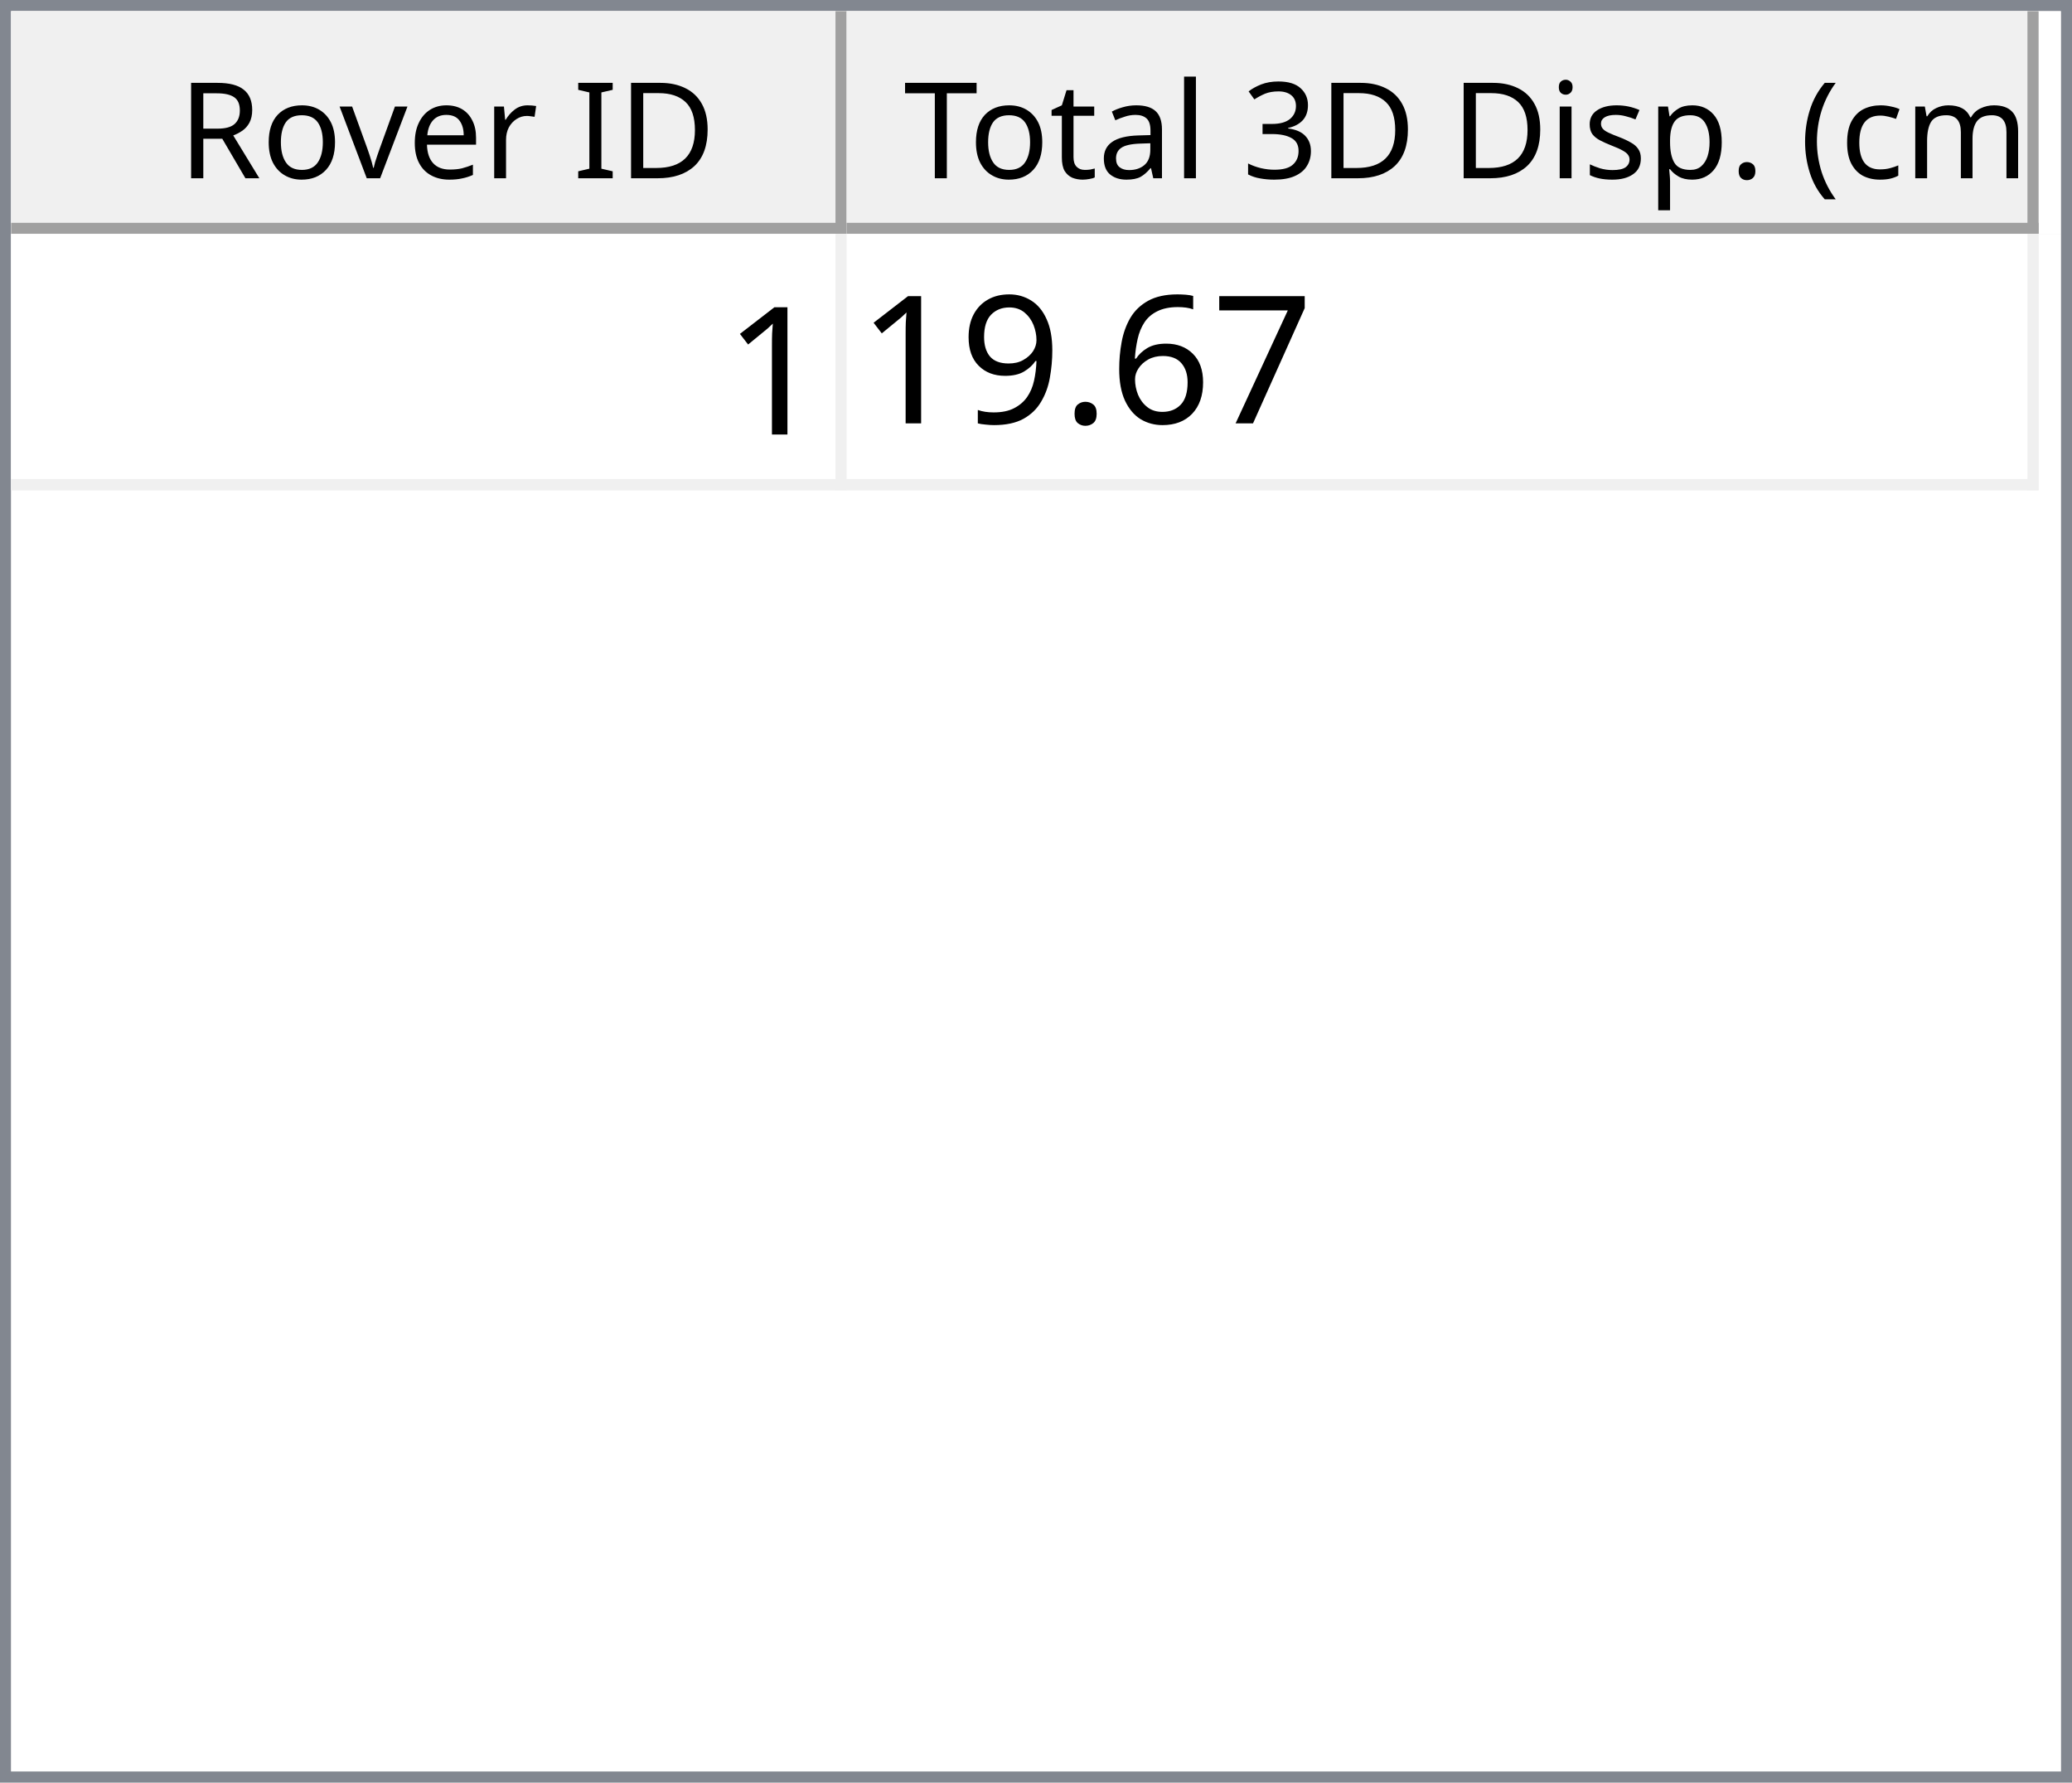
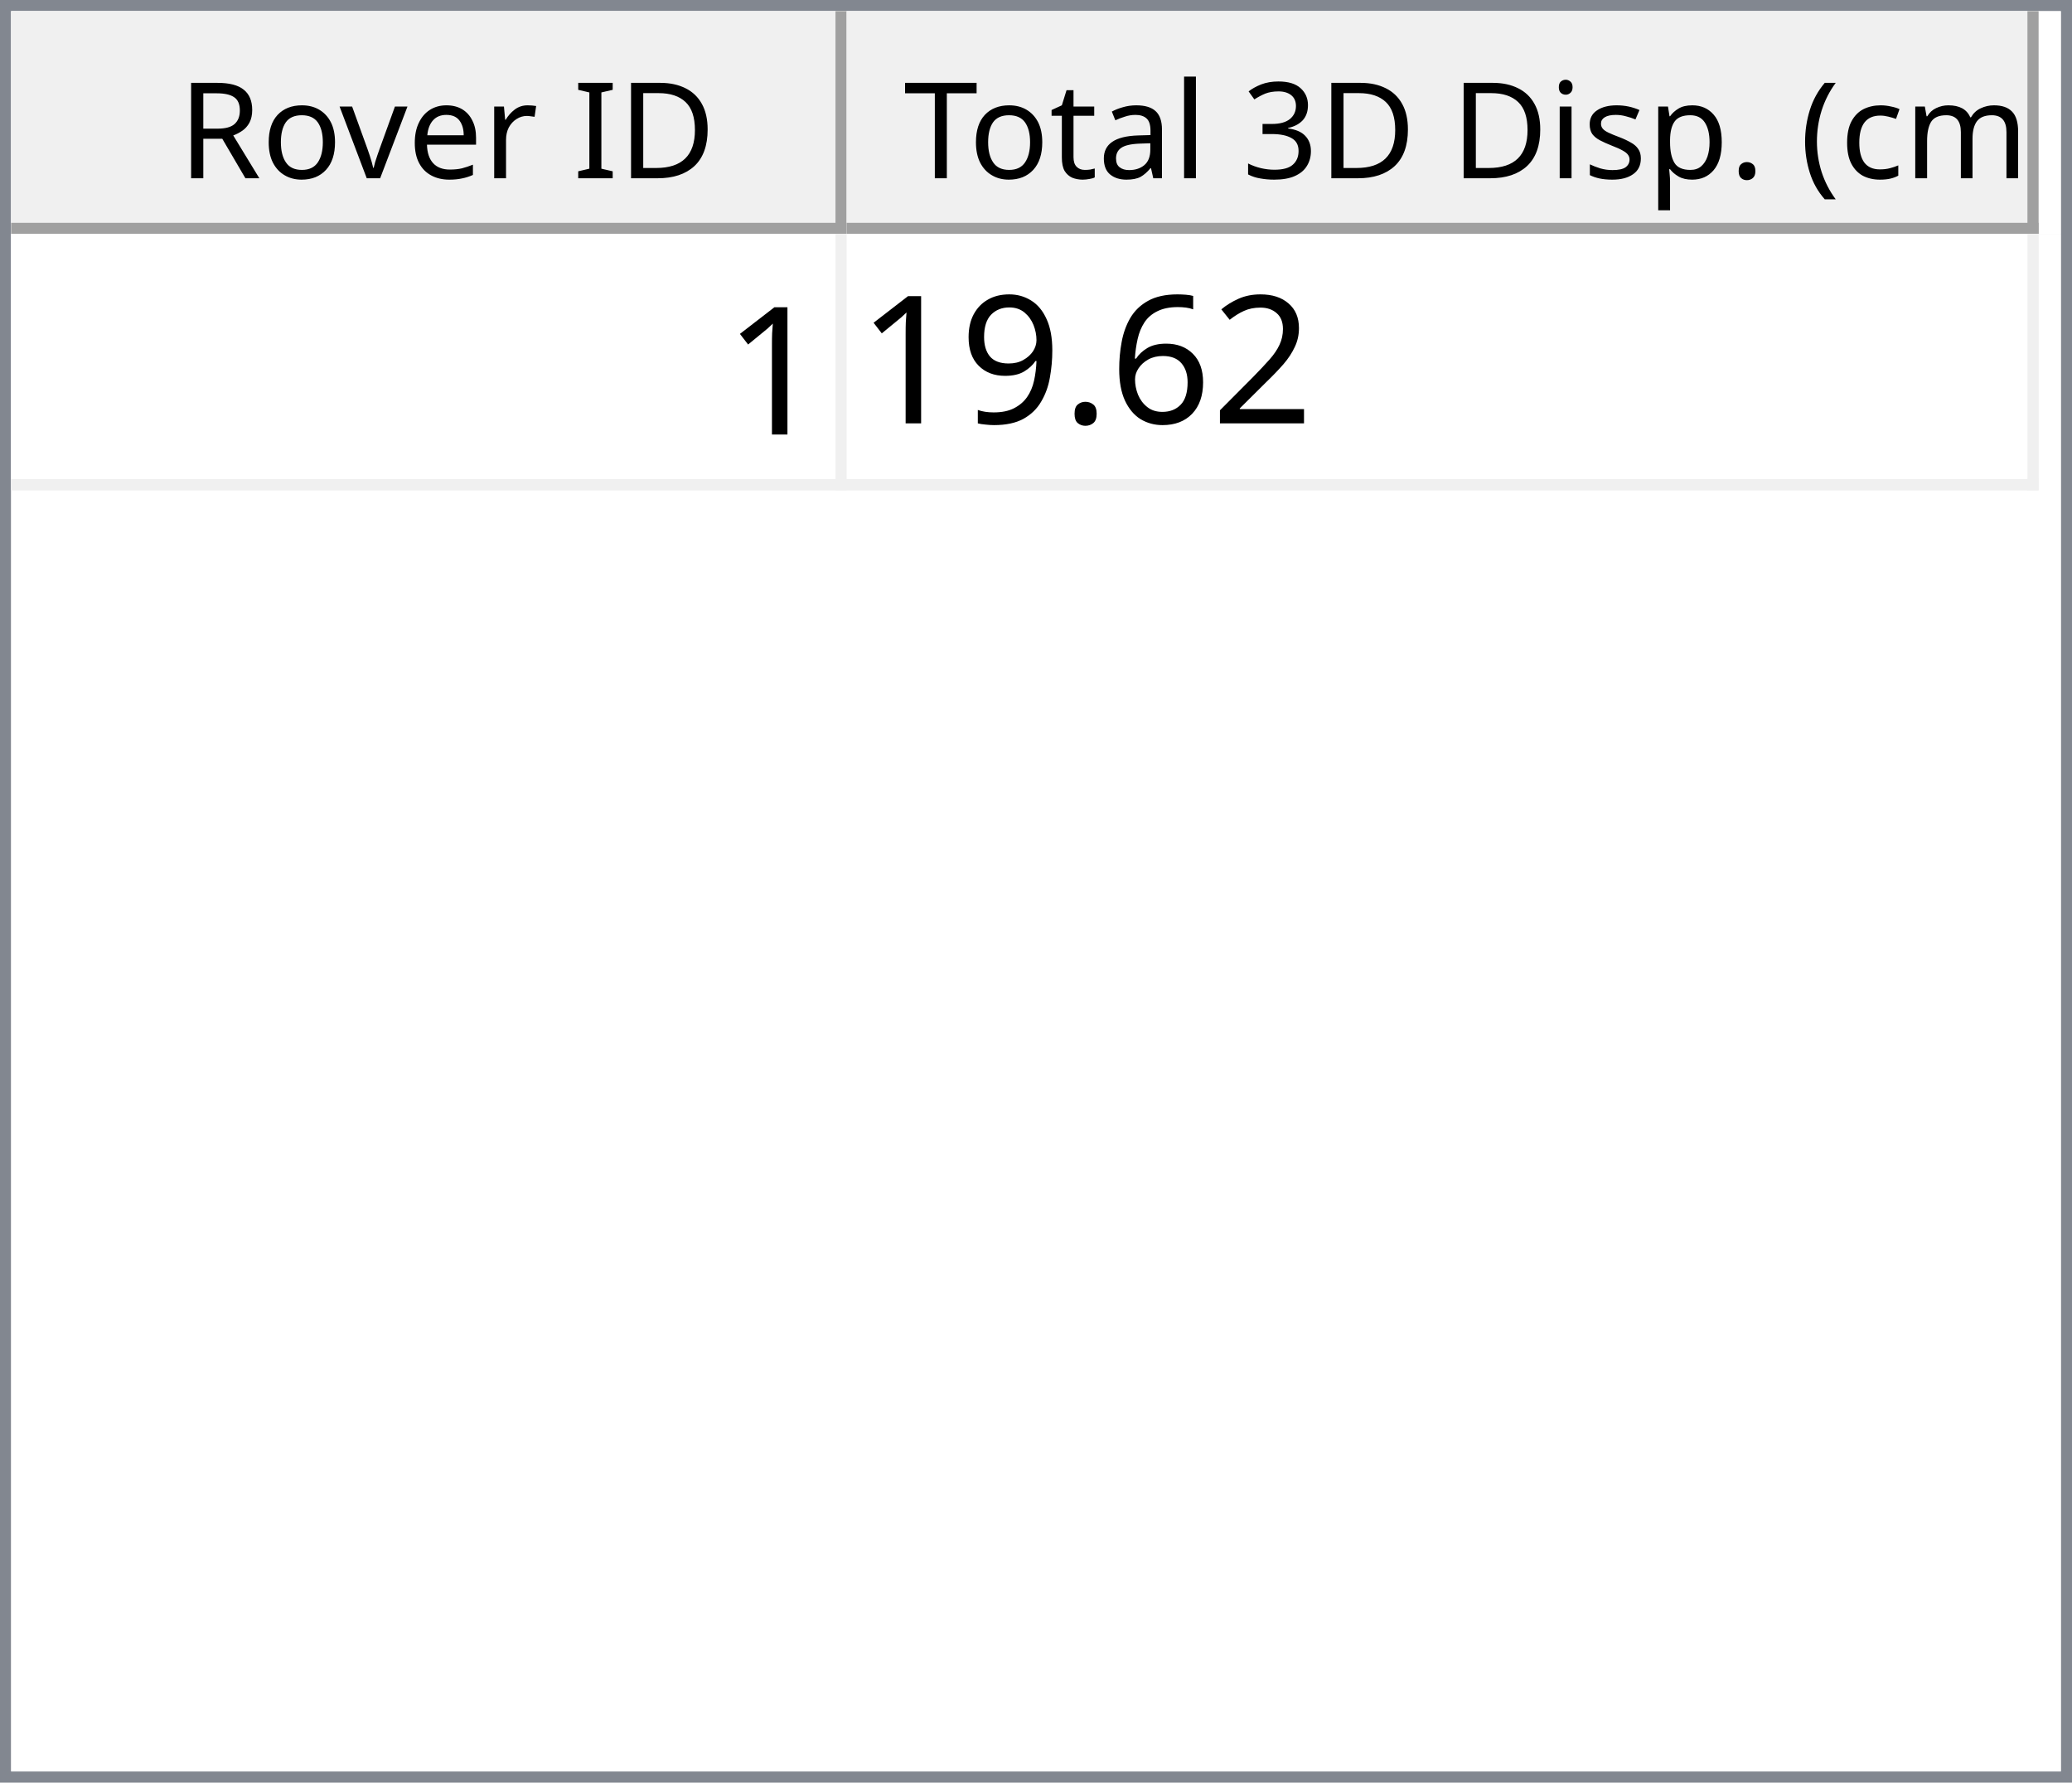
<svg xmlns="http://www.w3.org/2000/svg" style="fill-opacity:1; color-rendering:auto; color-interpolation:auto; text-rendering:auto; stroke:black; stroke-linecap:square; stroke-miterlimit:10; shape-rendering:auto; stroke-opacity:1; fill:black; stroke-dasharray:none; font-weight:normal; stroke-width:1; font-family:'Dialog'; font-style:normal; stroke-linejoin:miter; font-size:12px; stroke-dashoffset:0; image-rendering:auto;" width="186" height="160">
  <defs id="genericDefs" />
  <g>
    <defs id="defs1">
      <clipPath clipPathUnits="userSpaceOnUse" id="clipPath1">
        <path d="M0 0 L186 0 L186 160 L0 160 L0 0 Z" />
      </clipPath>
      <clipPath clipPathUnits="userSpaceOnUse" id="clipPath2">
        <path d="M0 0 L0 160 L186 160 L186 0 Z" />
      </clipPath>
      <clipPath clipPathUnits="userSpaceOnUse" id="clipPath3">
        <path d="M0 0 L0 20 L184 20 L184 0 Z" />
      </clipPath>
      <clipPath clipPathUnits="userSpaceOnUse" id="clipPath4">
        <path d="M0 0 L0 20 L75 20 L75 0 Z" />
      </clipPath>
      <clipPath clipPathUnits="userSpaceOnUse" id="clipPath5">
        <path d="M1 1 L1 19 L74 19 L74 1 Z" />
      </clipPath>
      <clipPath clipPathUnits="userSpaceOnUse" id="clipPath6">
        <path d="M0 0 L0 18 L73 18 L73 0 Z" />
      </clipPath>
      <clipPath clipPathUnits="userSpaceOnUse" id="clipPath7">
        <path d="M-0.5 -0.5 L-0.5 19.5 L74.5 19.5 L74.5 -0.5 Z" />
      </clipPath>
      <clipPath clipPathUnits="userSpaceOnUse" id="clipPath8">
        <path d="M0 0 L0 20 L107 20 L107 0 Z" />
      </clipPath>
      <clipPath clipPathUnits="userSpaceOnUse" id="clipPath9">
        <path d="M1 1 L1 19 L106 19 L106 1 Z" />
      </clipPath>
      <clipPath clipPathUnits="userSpaceOnUse" id="clipPath10">
        <path d="M0 0 L0 18 L105 18 L105 0 Z" />
      </clipPath>
      <clipPath clipPathUnits="userSpaceOnUse" id="clipPath11">
        <path d="M-0.5 -0.5 L-0.5 19.5 L106.5 19.5 L106.5 -0.5 Z" />
      </clipPath>
      <clipPath clipPathUnits="userSpaceOnUse" id="clipPath12">
        <path d="M0 0 L0 138 L184 138 L184 0 Z" />
      </clipPath>
      <clipPath clipPathUnits="userSpaceOnUse" id="clipPath13">
        <path d="M0 0 L0 23 L182 23 L182 0 Z" />
      </clipPath>
      <clipPath clipPathUnits="userSpaceOnUse" id="clipPath14">
        <path d="M-0.5 -0.5 L-0.5 22.5 L181.5 22.5 L181.5 -0.5 Z" />
      </clipPath>
      <clipPath clipPathUnits="userSpaceOnUse" id="clipPath15">
        <path d="M0 0 L0 22 L74 22 L74 0 Z" />
      </clipPath>
      <clipPath clipPathUnits="userSpaceOnUse" id="clipPath16">
        <path d="M0 0 L0 22 L106 22 L106 0 Z" />
      </clipPath>
      <font horiz-adv-x="64.551" id="font1">
        <font-face ascent="107.91" descent="25.098" units-per-em="100" style="font-style:normal; font-family:Segoe UI; font-weight:normal;" />
        <missing-glyph horiz-adv-x="64.551" d="M8.109 0 L8.109 68.266 L56.453 68.266 L56.453 0 L8.109 0 ZM15.328 7.234 L49.219 7.234 L49.219 61.031 L15.328 61.031 L15.328 7.234 Z" />
        <glyph unicode="D" horiz-adv-x="70.117" d="M9.188 0 L9.188 70.016 L28.516 70.016 Q65.531 70.016 65.531 35.891 Q65.531 19.672 55.25 9.836 Q44.969 0 27.734 0 L9.188 0 ZM17.391 62.594 L17.391 7.422 L27.828 7.422 Q41.609 7.422 49.273 14.797 Q56.938 22.172 56.938 35.688 Q56.938 62.594 28.328 62.594 L17.391 62.594 Z" />
        <glyph unicode="I" horiz-adv-x="26.611" d="M17.391 0 L9.188 0 L9.188 70.016 L17.391 70.016 L17.391 0 Z" />
        <glyph unicode=" " horiz-adv-x="27.393" d="" />
        <glyph unicode="r" horiz-adv-x="34.766" d="M34.188 41.891 Q32.078 43.5 28.125 43.5 Q23 43.5 19.555 38.672 Q16.109 33.844 16.109 25.484 L16.109 0 L8.109 0 L8.109 50 L16.109 50 L16.109 39.703 L16.312 39.703 Q18.016 44.969 21.531 47.922 Q25.047 50.875 29.391 50.875 Q32.516 50.875 34.188 50.203 L34.188 41.891 Z" />
        <glyph unicode="e" horiz-adv-x="52.295" d="M48.297 23 L12.984 23 Q13.188 14.656 17.484 10.109 Q21.781 5.562 29.297 5.562 Q37.75 5.562 44.828 11.141 L44.828 3.609 Q38.234 -1.172 27.391 -1.172 Q16.797 -1.172 10.742 5.641 Q4.688 12.453 4.688 24.812 Q4.688 36.469 11.305 43.82 Q17.922 51.172 27.734 51.172 Q37.547 51.172 42.922 44.828 Q48.297 38.484 48.297 27.203 L48.297 23 ZM40.094 29.781 Q40.047 36.719 36.75 40.578 Q33.453 44.438 27.594 44.438 Q21.922 44.438 17.969 40.383 Q14.016 36.328 13.094 29.781 L40.094 29.781 Z" />
        <glyph unicode="v" horiz-adv-x="47.9" d="M47.406 50 L27.484 0 L19.625 0 L0.688 50 L9.469 50 L22.172 13.672 Q23.578 9.672 23.922 6.688 L24.125 6.688 Q24.609 10.453 25.688 13.484 L38.969 50 L47.406 50 Z" />
        <glyph unicode="o" horiz-adv-x="58.594" d="M29 -1.172 Q17.922 -1.172 11.305 5.836 Q4.688 12.844 4.688 24.422 Q4.688 37.016 11.57 44.094 Q18.453 51.172 30.172 51.172 Q41.359 51.172 47.633 44.289 Q53.906 37.406 53.906 25.203 Q53.906 13.234 47.141 6.031 Q40.375 -1.172 29 -1.172 ZM29.594 44.438 Q21.875 44.438 17.383 39.188 Q12.891 33.938 12.891 24.703 Q12.891 15.828 17.43 10.695 Q21.969 5.562 29.594 5.562 Q37.359 5.562 41.531 10.594 Q45.703 15.625 45.703 24.906 Q45.703 34.281 41.531 39.359 Q37.359 44.438 29.594 44.438 Z" />
        <glyph unicode="R" horiz-adv-x="59.814" d="M59.375 0 L49.609 0 L37.891 19.625 Q36.281 22.359 34.766 24.289 Q33.25 26.219 31.664 27.438 Q30.078 28.656 28.25 29.219 Q26.422 29.781 24.125 29.781 L17.391 29.781 L17.391 0 L9.188 0 L9.188 70.016 L30.078 70.016 Q34.672 70.016 38.555 68.867 Q42.438 67.719 45.289 65.375 Q48.141 63.031 49.758 59.547 Q51.375 56.062 51.375 51.375 Q51.375 47.703 50.273 44.656 Q49.172 41.609 47.148 39.211 Q45.125 36.812 42.266 35.133 Q39.406 33.453 35.844 32.516 L35.844 32.328 Q37.594 31.547 38.891 30.547 Q40.188 29.547 41.359 28.18 Q42.531 26.812 43.68 25.078 Q44.828 23.344 46.234 21.047 L59.375 0 ZM17.391 62.594 L17.391 37.203 L28.516 37.203 Q31.594 37.203 34.203 38.133 Q36.812 39.062 38.719 40.797 Q40.625 42.531 41.703 45.047 Q42.781 47.562 42.781 50.688 Q42.781 56.297 39.141 59.445 Q35.5 62.594 28.609 62.594 L17.391 62.594 Z" />
        <glyph unicode=")" horiz-adv-x="30.176" d="M8.297 -15.922 L1.172 -15.922 Q16.406 2.344 16.406 26.812 Q16.406 51.469 1.078 70.016 L8.297 70.016 Q23.531 52.156 23.531 26.703 Q23.531 1.375 8.297 -15.922 Z" />
        <glyph unicode="m" horiz-adv-x="86.133" d="M79.109 0 L71.094 0 L71.094 28.719 Q71.094 37.016 68.531 40.727 Q65.969 44.438 59.906 44.438 Q54.781 44.438 51.195 39.75 Q47.609 35.062 47.609 28.516 L47.609 0 L39.594 0 L39.594 29.688 Q39.594 44.438 28.219 44.438 Q22.953 44.438 19.531 40.016 Q16.109 35.594 16.109 28.516 L16.109 0 L8.109 0 L8.109 50 L16.109 50 L16.109 42.094 L16.312 42.094 Q21.625 51.172 31.844 51.172 Q36.969 51.172 40.773 48.312 Q44.578 45.453 46 40.828 Q51.562 51.172 62.594 51.172 Q79.109 51.172 79.109 30.812 L79.109 0 Z" />
        <glyph unicode="c" horiz-adv-x="46.191" d="M42.188 2.297 Q36.422 -1.172 28.516 -1.172 Q17.828 -1.172 11.258 5.789 Q4.688 12.75 4.688 23.828 Q4.688 36.188 11.766 43.68 Q18.844 51.172 30.672 51.172 Q37.25 51.172 42.281 48.734 L42.281 40.531 Q36.719 44.438 30.375 44.438 Q22.703 44.438 17.797 38.945 Q12.891 33.453 12.891 24.516 Q12.891 15.719 17.508 10.641 Q22.125 5.562 29.891 5.562 Q36.422 5.562 42.188 9.906 L42.188 2.297 Z" />
        <glyph unicode="(" horiz-adv-x="30.176" d="M29.109 -15.922 L21.969 -15.922 Q6.844 1.375 6.844 26.703 Q6.844 52.156 21.969 70.016 L29.203 70.016 Q13.875 51.469 13.875 26.812 Q13.875 2.344 29.109 -15.922 Z" />
        <glyph unicode="." horiz-adv-x="21.68" d="M10.891 -1.078 Q8.641 -1.078 7.055 0.539 Q5.469 2.156 5.469 4.391 Q5.469 6.641 7.055 8.273 Q8.641 9.906 10.891 9.906 Q13.188 9.906 14.797 8.273 Q16.406 6.641 16.406 4.391 Q16.406 2.156 14.797 0.539 Q13.188 -1.078 10.891 -1.078 Z" />
        <glyph unicode="p" horiz-adv-x="58.789" d="M16.312 7.234 L16.109 7.234 L16.109 -23 L8.109 -23 L8.109 50 L16.109 50 L16.109 41.219 L16.312 41.219 Q22.219 51.172 33.594 51.172 Q43.266 51.172 48.688 44.461 Q54.109 37.75 54.109 26.469 Q54.109 13.922 48 6.375 Q41.891 -1.172 31.297 -1.172 Q21.578 -1.172 16.312 7.234 ZM16.109 27.391 L16.109 20.406 Q16.109 14.203 20.141 9.883 Q24.172 5.562 30.375 5.562 Q37.641 5.562 41.773 11.133 Q45.906 16.703 45.906 26.609 Q45.906 34.969 42.047 39.703 Q38.188 44.438 31.594 44.438 Q24.609 44.438 20.359 39.578 Q16.109 34.719 16.109 27.391 Z" />
        <glyph unicode="s" horiz-adv-x="42.432" d="M5.078 1.812 L5.078 10.406 Q11.625 5.562 19.484 5.562 Q30.031 5.562 30.031 12.594 Q30.031 14.594 29.125 15.992 Q28.219 17.391 26.68 18.461 Q25.141 19.531 23.07 20.383 Q21 21.234 18.609 22.172 Q15.281 23.484 12.766 24.828 Q10.25 26.172 8.57 27.859 Q6.891 29.547 6.031 31.695 Q5.172 33.844 5.172 36.719 Q5.172 40.234 6.789 42.945 Q8.406 45.656 11.086 47.484 Q13.766 49.312 17.211 50.242 Q20.656 51.172 24.312 51.172 Q30.812 51.172 35.938 48.922 L35.938 40.828 Q30.422 44.438 23.25 44.438 Q21 44.438 19.195 43.922 Q17.391 43.406 16.094 42.477 Q14.797 41.547 14.086 40.258 Q13.375 38.969 13.375 37.406 Q13.375 35.453 14.086 34.133 Q14.797 32.812 16.164 31.789 Q17.531 30.766 19.484 29.938 Q21.438 29.109 23.922 28.125 Q27.25 26.859 29.883 25.516 Q32.516 24.172 34.375 22.484 Q36.234 20.797 37.234 18.602 Q38.234 16.406 38.234 13.375 Q38.234 9.672 36.602 6.938 Q34.969 4.203 32.234 2.398 Q29.5 0.594 25.93 -0.289 Q22.359 -1.172 18.453 -1.172 Q10.75 -1.172 5.078 1.812 Z" />
        <glyph unicode="i" horiz-adv-x="24.219" d="M12.203 62.703 Q10.062 62.703 8.547 64.164 Q7.031 65.625 7.031 67.875 Q7.031 70.125 8.547 71.609 Q10.062 73.094 12.203 73.094 Q14.406 73.094 15.945 71.609 Q17.484 70.125 17.484 67.875 Q17.484 65.719 15.945 64.211 Q14.406 62.703 12.203 62.703 ZM16.109 0 L8.109 0 L8.109 50 L16.109 50 L16.109 0 Z" />
        <glyph unicode="3" horiz-adv-x="53.906" d="M46.531 19.828 Q46.531 15.094 44.75 11.211 Q42.969 7.328 39.719 4.57 Q36.469 1.812 31.93 0.297 Q27.391 -1.219 21.922 -1.219 Q11.922 -1.219 6 2.594 L6 11.188 Q13.094 5.609 22.219 5.609 Q25.875 5.609 28.828 6.539 Q31.781 7.469 33.906 9.227 Q36.031 10.984 37.18 13.477 Q38.328 15.969 38.328 19.094 Q38.328 32.812 18.797 32.812 L12.984 32.812 L12.984 39.594 L18.5 39.594 Q35.797 39.594 35.797 52.484 Q35.797 64.406 22.609 64.406 Q15.188 64.406 8.688 59.422 L8.688 67.188 Q15.375 71.188 24.609 71.188 Q29 71.188 32.57 69.969 Q36.141 68.75 38.68 66.555 Q41.219 64.359 42.609 61.281 Q44 58.203 44 54.5 Q44 40.672 30.031 36.719 L30.031 36.531 Q33.594 36.141 36.625 34.797 Q39.656 33.453 41.852 31.305 Q44.047 29.156 45.289 26.25 Q46.531 23.344 46.531 19.828 Z" />
        <glyph unicode="l" horiz-adv-x="24.219" d="M16.109 0 L8.109 0 L8.109 74.031 L16.109 74.031 L16.109 0 Z" />
        <glyph unicode="a" horiz-adv-x="50.879" d="M43.891 0 L35.891 0 L35.891 7.812 L35.688 7.812 Q30.469 -1.172 20.312 -1.172 Q12.844 -1.172 8.617 2.781 Q4.391 6.734 4.391 13.281 Q4.391 27.297 20.906 29.594 L35.891 31.688 Q35.891 44.438 25.594 44.438 Q16.547 44.438 9.281 38.281 L9.281 46.484 Q16.656 51.172 26.266 51.172 Q43.891 51.172 43.891 32.516 L43.891 0 ZM35.891 25.297 L23.828 23.641 Q18.266 22.859 15.43 20.875 Q12.594 18.891 12.594 13.875 Q12.594 10.203 15.211 7.883 Q17.828 5.562 22.172 5.562 Q28.125 5.562 32.008 9.742 Q35.891 13.922 35.891 20.312 L35.891 25.297 Z" />
        <glyph unicode="t" horiz-adv-x="33.887" d="M31.297 0.484 Q28.469 -1.078 23.828 -1.078 Q10.688 -1.078 10.688 13.578 L10.688 43.172 L2.094 43.172 L2.094 50 L10.688 50 L10.688 62.203 L18.703 64.797 L18.703 50 L31.297 50 L31.297 43.172 L18.703 43.172 L18.703 14.984 Q18.703 9.969 20.414 7.82 Q22.125 5.672 26.078 5.672 Q29.109 5.672 31.297 7.328 L31.297 0.484 Z" />
        <glyph unicode="T" horiz-adv-x="52.393" d="M50.594 62.594 L30.375 62.594 L30.375 0 L22.172 0 L22.172 62.594 L2 62.594 L2 70.016 L50.594 70.016 L50.594 62.594 Z" />
      </font>
      <font horiz-adv-x="75.0" id="font2">
        <font-face ascent="100.537" descent="21.973" units-per-em="100" style="font-style:normal; font-family:sans-serif; font-weight:normal;" />
        <missing-glyph horiz-adv-x="75.0" d="M12.5 0 L12.5 62.5 L62.5 62.5 L62.5 0 L12.5 0 ZM14.062 1.562 L60.938 1.562 L60.938 60.938 L14.062 60.938 L14.062 1.562 Z" />
        <glyph unicode="1" horiz-adv-x="55.615" d="M37.25 0 L28.469 0 L28.469 56 Q25.297 52.984 20.141 49.953 Q14.984 46.922 10.891 45.406 L10.891 53.906 Q18.266 57.375 23.781 62.305 Q29.297 67.234 31.594 71.875 L37.25 71.875 L37.25 0 Z" />
-         <glyph unicode="7" horiz-adv-x="55.615" d="M4.734 62.203 L4.734 70.656 L51.078 70.656 L51.078 63.812 Q44.234 56.547 37.523 44.484 Q30.812 32.422 27.156 19.672 Q24.516 10.688 23.781 0 L14.75 0 Q14.891 8.453 18.062 20.414 Q21.234 32.375 27.172 43.484 Q33.109 54.594 39.797 62.203 L4.734 62.203 Z" />
+         <glyph unicode="2" horiz-adv-x="55.615" d="M50.344 8.453 L50.344 0 L3.031 0 Q2.938 3.172 4.047 6.109 Q5.859 10.938 9.836 15.625 Q13.812 20.312 21.344 26.469 Q33.016 36.031 37.117 41.625 Q41.219 47.219 41.219 52.203 Q41.219 57.422 37.477 61.008 Q33.734 64.594 27.734 64.594 Q21.391 64.594 17.578 60.789 Q13.766 56.984 13.719 50.25 L4.688 51.172 Q5.609 61.281 11.664 66.578 Q17.719 71.875 27.938 71.875 Q38.234 71.875 44.242 66.164 Q50.25 60.453 50.25 52 Q50.25 47.703 48.492 43.555 Q46.734 39.406 42.656 34.812 Q38.578 30.219 29.109 22.219 Q21.188 15.578 18.945 13.211 Q16.703 10.844 15.234 8.453 L50.344 8.453 Z" />
        <glyph unicode="6" horiz-adv-x="55.615" d="M49.75 54.047 L41.016 53.375 Q39.844 58.547 37.703 60.891 Q34.125 64.656 28.906 64.656 Q24.703 64.656 21.531 62.312 Q17.391 59.281 14.992 53.469 Q12.594 47.656 12.5 36.922 Q15.672 41.75 20.266 44.094 Q24.859 46.438 29.891 46.438 Q38.672 46.438 44.852 39.969 Q51.031 33.5 51.031 23.25 Q51.031 16.5 48.125 10.719 Q45.219 4.938 40.141 1.859 Q35.062 -1.219 28.609 -1.219 Q17.625 -1.219 10.695 6.859 Q3.766 14.938 3.766 33.5 Q3.766 54.25 11.422 63.672 Q18.109 71.875 29.438 71.875 Q37.891 71.875 43.289 67.141 Q48.688 62.406 49.75 54.047 ZM13.875 23.188 Q13.875 18.656 15.797 14.508 Q17.719 10.359 21.188 8.18 Q24.656 6 28.469 6 Q34.031 6 38.039 10.492 Q42.047 14.984 42.047 22.703 Q42.047 30.125 38.086 34.398 Q34.125 38.672 28.125 38.672 Q22.172 38.672 18.023 34.398 Q13.875 30.125 13.875 23.188 Z" />
        <glyph unicode="." horiz-adv-x="27.783" d="M9.078 0 L9.078 10.016 L19.094 10.016 L19.094 0 L9.078 0 Z" />
        <glyph unicode="9" horiz-adv-x="55.615" d="M5.469 16.547 L13.922 17.328 Q14.984 11.375 18.016 8.688 Q21.047 6 25.781 6 Q29.828 6 32.883 7.859 Q35.938 9.719 37.891 12.82 Q39.844 15.922 41.164 21.195 Q42.484 26.469 42.484 31.938 Q42.484 32.516 42.438 33.688 Q39.797 29.5 35.234 26.883 Q30.672 24.266 25.344 24.266 Q16.453 24.266 10.305 30.711 Q4.156 37.156 4.156 47.703 Q4.156 58.594 10.578 65.234 Q17 71.875 26.656 71.875 Q33.641 71.875 39.43 68.117 Q45.219 64.359 48.219 57.398 Q51.219 50.438 51.219 37.25 Q51.219 23.531 48.242 15.406 Q45.266 7.281 39.383 3.031 Q33.5 -1.219 25.594 -1.219 Q17.188 -1.219 11.867 3.445 Q6.547 8.109 5.469 16.547 ZM41.453 48.141 Q41.453 55.719 37.43 60.156 Q33.406 64.594 27.734 64.594 Q21.875 64.594 17.531 59.812 Q13.188 55.031 13.188 47.406 Q13.188 40.578 17.312 36.305 Q21.438 32.031 27.484 32.031 Q33.594 32.031 37.523 36.305 Q41.453 40.578 41.453 48.141 Z" />
      </font>
    </defs>
    <g style="fill:white; stroke:white;">
      <rect x="0" y="0" width="186" style="clip-path:url(#clipPath1); stroke:none;" height="160" />
    </g>
    <g style="fill:white; text-rendering:optimizeSpeed; color-rendering:optimizeSpeed; image-rendering:optimizeSpeed; shape-rendering:crispEdges; stroke:white; color-interpolation:sRGB;">
      <rect x="0" width="186" height="160" y="0" style="stroke:none;" />
      <path style="stroke:none;" d="M0 160 L186 160 L186 0 L0 0 Z" />
    </g>
    <g style="fill:rgb(240,240,240); font-family:'Segoe UI'; stroke:rgb(240,240,240);">
      <rect x="0" y="0" width="186" style="clip-path:url(#clipPath2); stroke:none;" height="160" />
    </g>
    <g style="fill:rgb(130,135,144); font-family:'Segoe UI'; stroke:rgb(130,135,144);">
      <path d="M0 0 L186 0 L186 160 L0 160 L0 0 ZM1 1 L185 1 L185 159 L1 159 L1 1 Z" style="fill-rule:evenodd; clip-path:url(#clipPath2); stroke:none;" />
    </g>
    <g style="fill:white; font-family:'Segoe UI'; stroke:white;" transform="translate(1,1)">
      <rect x="0" y="0" width="184" style="clip-path:url(#clipPath3); stroke:none;" height="20" />
    </g>
    <g style="fill:rgb(240,240,240); font-family:'Segoe UI'; stroke:rgb(240,240,240);" transform="translate(1,1)">
      <rect x="0" y="0" width="75" style="clip-path:url(#clipPath4); stroke:none;" height="20" />
    </g>
    <g style="font-family:'Segoe UI';" transform="translate(2,2)">
      <text x="14" xml:space="preserve" y="14" style="clip-path:url(#clipPath6); stroke:none;">Rover ID</text>
    </g>
    <g style="fill:rgb(160,160,160); font-family:'Segoe UI'; stroke:rgb(160,160,160); stroke-linejoin:bevel;" transform="translate(1.5,1.5)">
      <line x1="74" x2="74" y1="0" style="fill:none; clip-path:url(#clipPath7);" y2="19" />
    </g>
    <g style="fill:rgb(160,160,160); font-family:'Segoe UI'; stroke:rgb(160,160,160); stroke-linejoin:bevel;" transform="matrix(1,0,0,1,1,1) translate(0.5,0.5)">
      <line x1="0" x2="74" y1="19" style="fill:none; clip-path:url(#clipPath7);" y2="19" />
    </g>
    <g style="fill:rgb(240,240,240); font-family:'Segoe UI'; stroke:rgb(240,240,240);" transform="translate(76,1)">
      <rect x="0" y="0" width="107" style="clip-path:url(#clipPath8); stroke:none;" height="20" />
    </g>
    <g style="font-family:'Segoe UI';" transform="translate(77,2)">
      <text x="1" xml:space="preserve" y="14" style="clip-path:url(#clipPath10); stroke:none;"> Total 3D Disp. (cm)</text>
    </g>
    <g style="fill:rgb(160,160,160); font-family:'Segoe UI'; stroke:rgb(160,160,160); stroke-linejoin:bevel;" transform="translate(76.5,1.5)">
      <line x1="106" x2="106" y1="0" style="fill:none; clip-path:url(#clipPath11);" y2="19" />
    </g>
    <g style="fill:rgb(160,160,160); font-family:'Segoe UI'; stroke:rgb(160,160,160); stroke-linejoin:bevel;" transform="matrix(1,0,0,1,76,1) translate(0.5,0.5)">
      <line x1="0" x2="106" y1="19" style="fill:none; clip-path:url(#clipPath11);" y2="19" />
    </g>
    <g style="fill:white; font-family:'Segoe UI'; stroke:white;" transform="translate(1,21)">
      <rect x="0" y="0" width="184" style="clip-path:url(#clipPath12); stroke:none;" height="138" />
    </g>
    <g style="fill:rgb(240,240,240); font-size:16px; font-family:sans-serif; stroke:rgb(240,240,240);" transform="translate(1,21)">
      <rect x="0" y="0" width="182" style="clip-path:url(#clipPath13); stroke:none;" height="23" />
      <line transform="translate(0.5,0.5)" x1="0" x2="181" y1="22" style="clip-path:url(#clipPath14); fill:none; stroke-linejoin:bevel;" y2="22" />
    </g>
    <g transform="matrix(1,0,0,1,1,21) translate(0.5,0.5)" style="fill:rgb(240,240,240); font-size:16px; font-family:sans-serif; stroke:rgb(240,240,240); stroke-linejoin:bevel;">
      <line x1="74" x2="74" y1="0" style="fill:none; clip-path:url(#clipPath14);" y2="22" />
    </g>
    <g transform="matrix(1,0,0,1,1,21) translate(0.5,0.5)" style="fill:rgb(240,240,240); font-size:16px; font-family:sans-serif; stroke:rgb(240,240,240); stroke-linejoin:bevel;">
      <line x1="181" x2="181" y1="0" style="fill:none; clip-path:url(#clipPath14);" y2="22" />
    </g>
    <g style="fill:white; font-size:16px; font-family:sans-serif; stroke:white;" transform="matrix(1,0,0,1,1,21)">
      <rect x="0" y="0" width="74" style="clip-path:url(#clipPath15); stroke:none;" height="22" />
      <text x="64" y="18" style="fill:black; clip-path:url(#clipPath15); stroke:none;" xml:space="preserve">1</text>
    </g>
    <g style="fill:white; font-size:16px; font-family:sans-serif; stroke:white;" transform="matrix(1,0,0,1,1,21) translate(75,0)">
      <rect x="0" y="0" width="106" style="clip-path:url(#clipPath16); stroke:none;" height="22" />
-       <text x="1" y="17" style="fill:black; clip-path:url(#clipPath16); stroke:none;" xml:space="preserve">19.67</text>
+       <text x="1" y="17" style="fill:black; clip-path:url(#clipPath16); stroke:none;" xml:space="preserve">19.62</text>
    </g>
  </g>
</svg>
